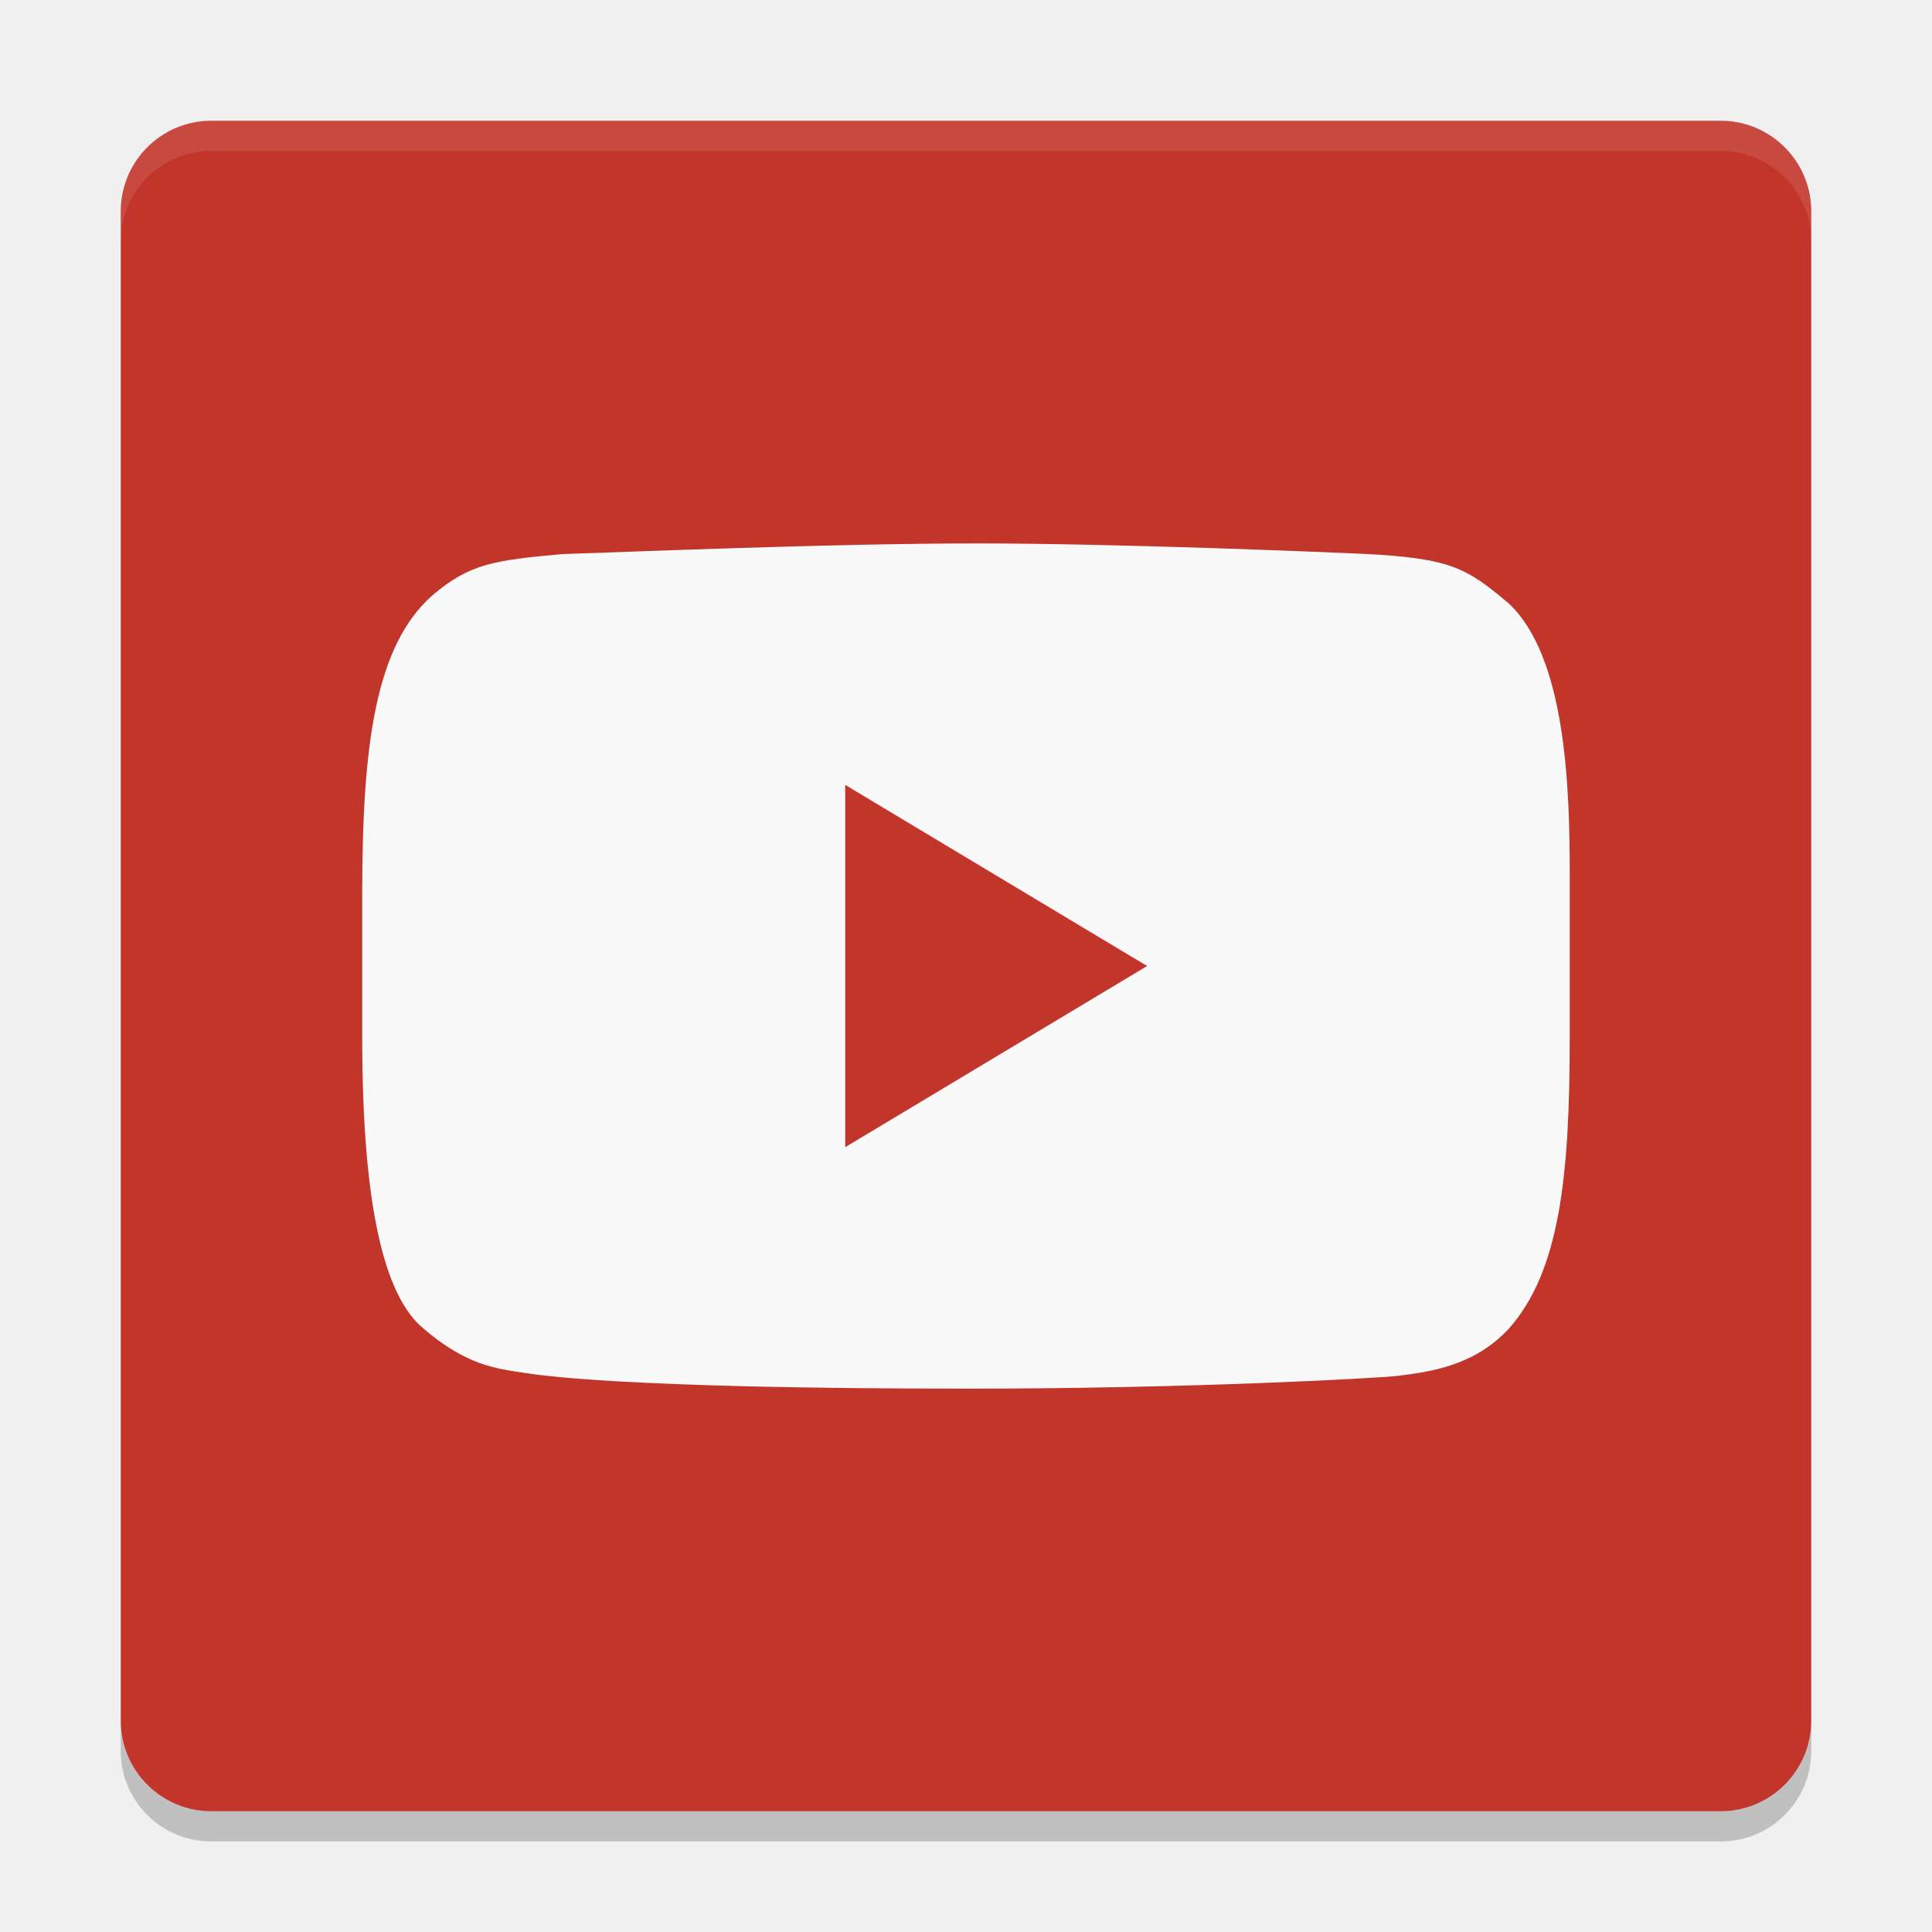
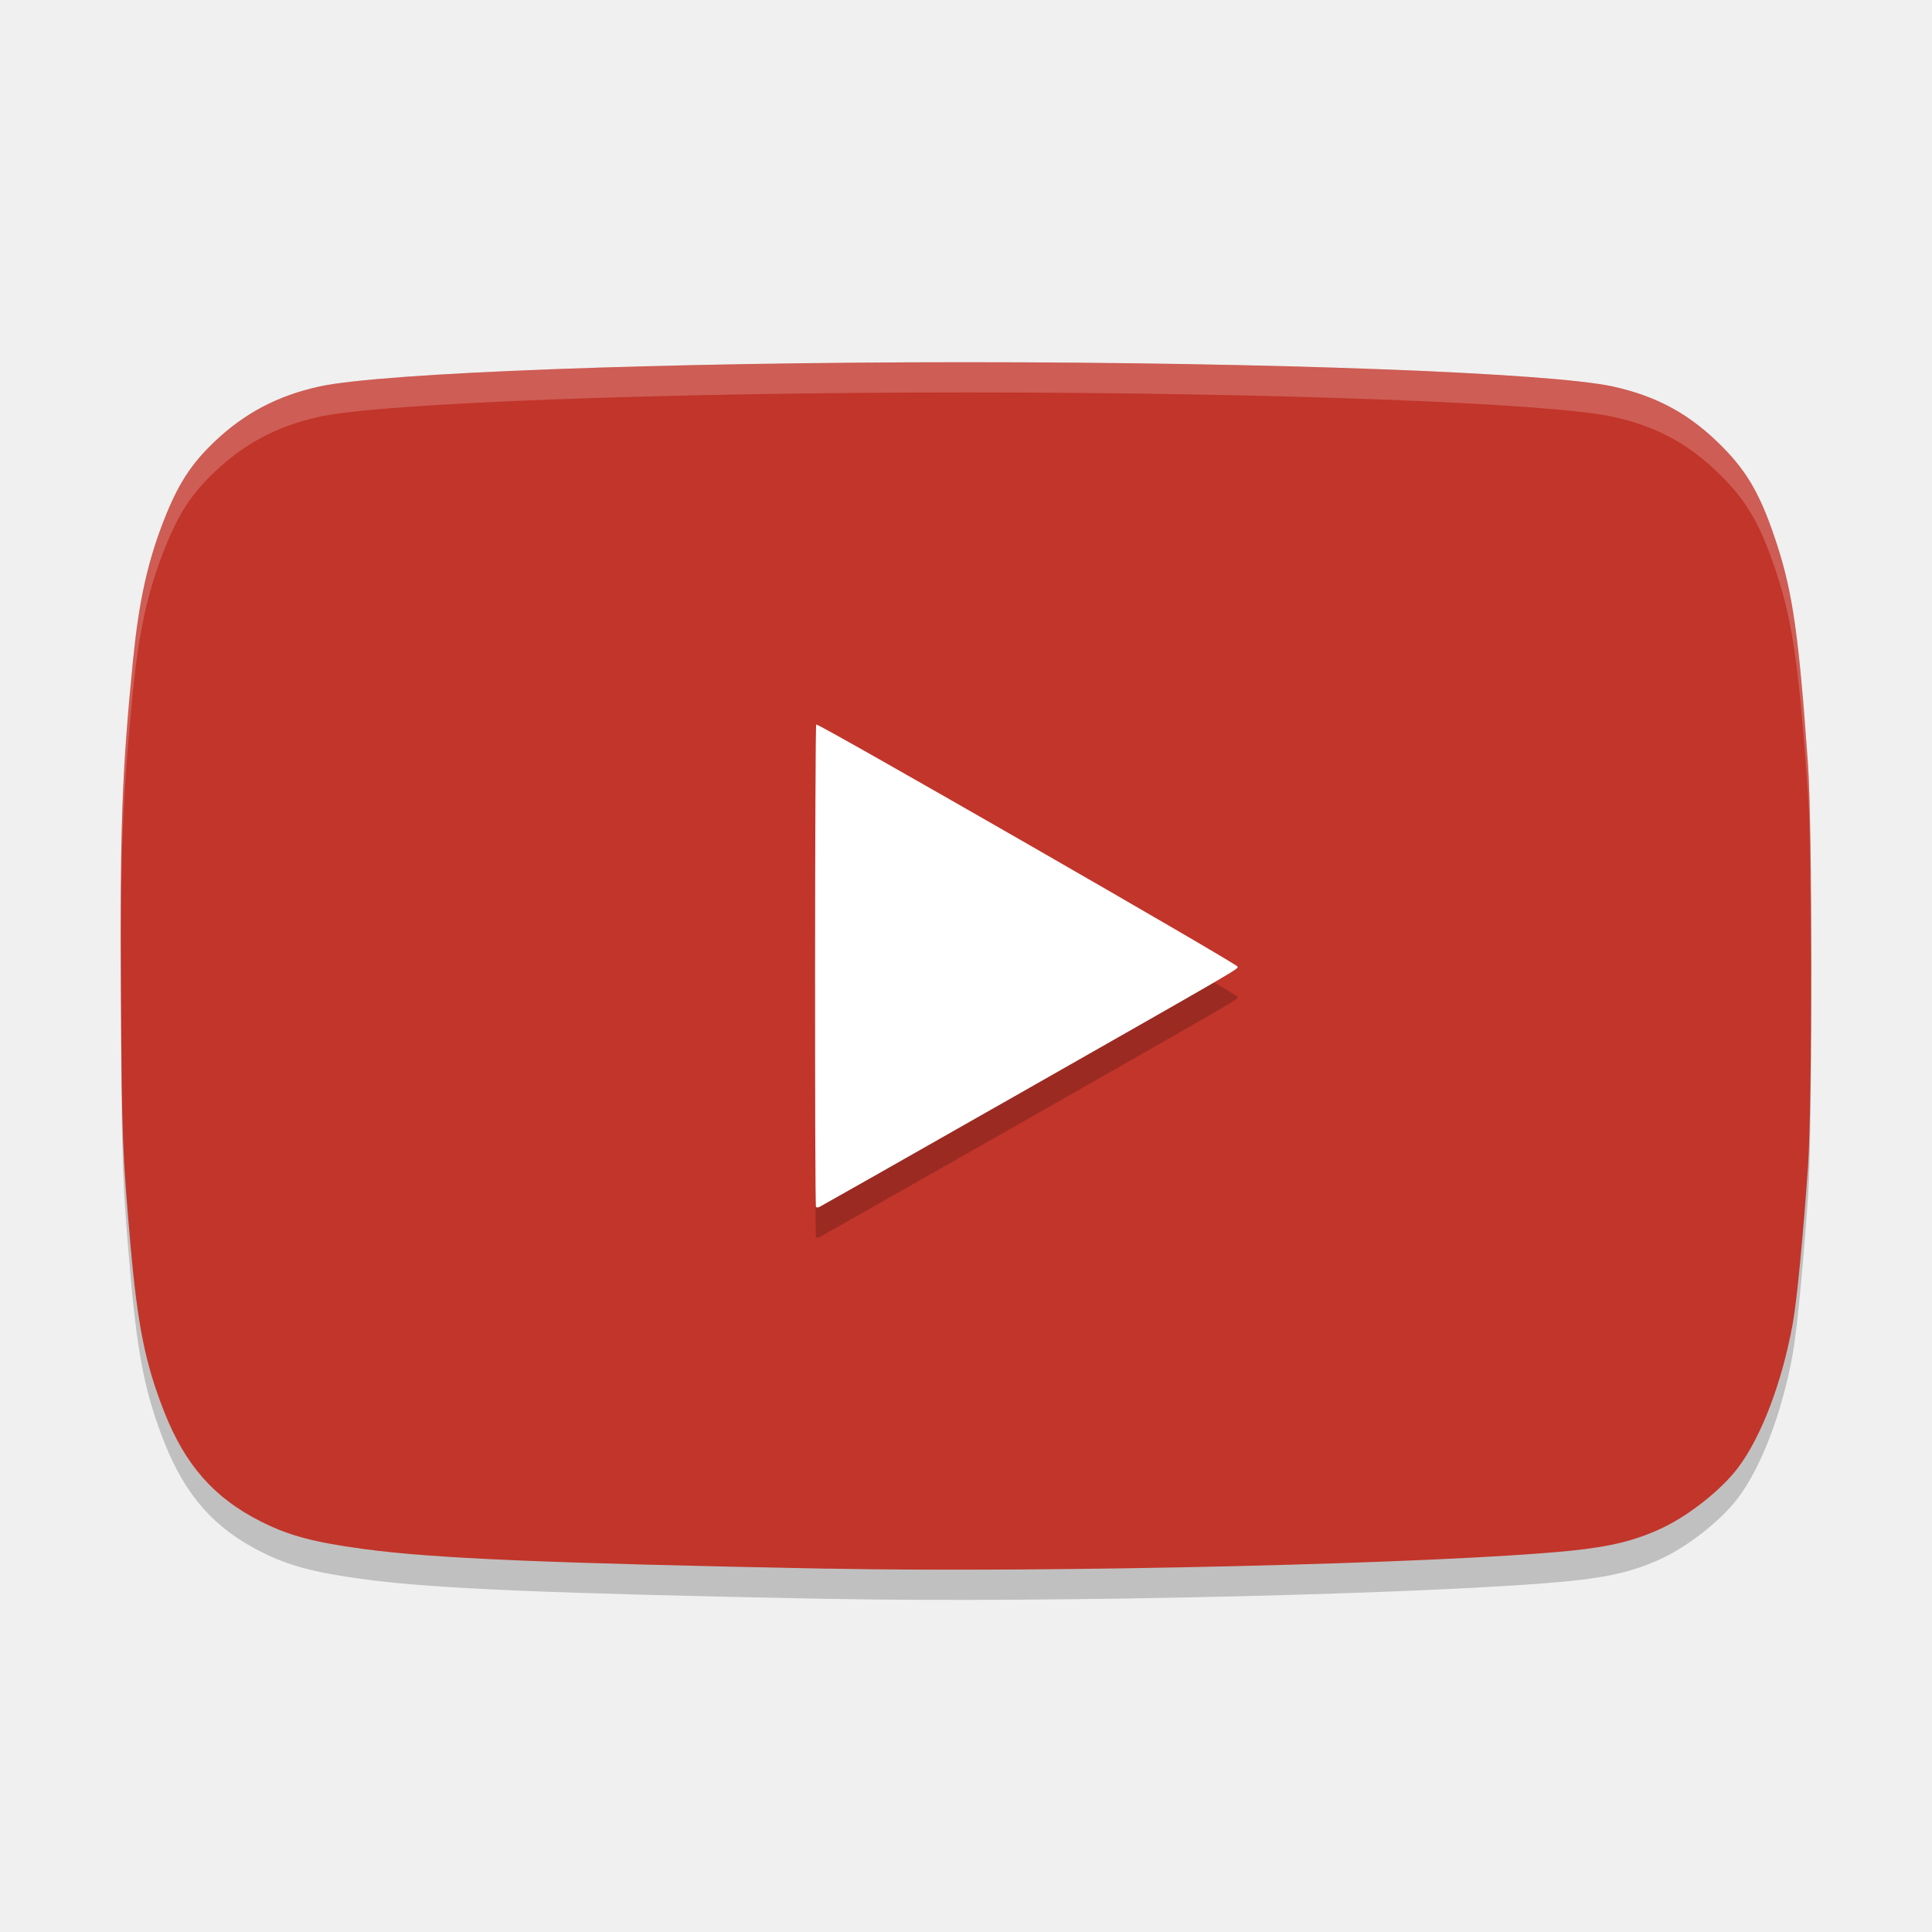
<svg xmlns="http://www.w3.org/2000/svg" height="64" width="64" version="1">
-   <path d="m32.27 19.002c-4.674 0-11.57 0.286-13.637 0.353-2.247 0.201-3.076 0.316-4.302 1.361-1.887 1.658-2.332 4.915-2.332 9.904v4.746c0 5.687 0.757 8.58 2.019 9.636 1.443 1.234 2.398 1.33 3.353 1.476 0.372 0.054 3.016 0.522 14.724 0.522 7.299 0 13.571-0.347 14.22-0.425 1.046-0.134 2.53-0.322 3.677-1.574 1.676-1.896 2.007-5.043 2.007-9.607v-5.523c0-2.952-0.161-7.121-2.007-8.871-1.399-1.179-1.91-1.507-4.8-1.653-0.817-0.036-7.942-0.347-12.922-0.347m-4.271 8 10 5.999-10 6.001" style="opacity:.2" />
-   <rect ry="3" style="fill:#c2352a" rx="3" transform="matrix(0,-1,-1,0,0,0)" height="56" width="56" y="-60" x="-60" />
-   <path style="opacity:.1;fill:#ffffff" d="m7 4c-1.662 0-3 1.338-3 3v1c0-1.662 1.338-3 3-3h50c1.662 0 3 1.338 3 3v-1c0-1.662-1.338-3-3-3h-50z" />
-   <path style="opacity:.2" d="m4 57v1c0 1.662 1.338 3 3 3h50c1.662 0 3-1.338 3-3v-1c0 1.662-1.338 3-3 3h-50c-1.662 0-3-1.338-3-3z" />
-   <path d="m32.27 18.002c-4.674 0-11.57 0.286-13.637 0.353-2.247 0.201-3.076 0.316-4.302 1.361-1.887 1.658-2.332 4.915-2.332 9.904v4.746c0 5.687 0.757 8.58 2.019 9.636 1.443 1.234 2.398 1.33 3.353 1.476 0.372 0.054 3.016 0.523 14.724 0.523 7.299 0 13.571-0.347 14.22-0.425 1.046-0.134 2.53-0.322 3.677-1.574 1.676-1.896 2.007-5.043 2.007-9.607v-5.523c0-2.952-0.161-7.121-2.007-8.871-1.399-1.179-1.91-1.507-4.8-1.653-0.817-0.036-7.942-0.347-12.922-0.347m-4.271 8 10 5.999-10 6.001" style="fill:#f9f9f9" />
+   <path d="M 27.395,52.964 C 18.139,52.785 14.383,52.626 12.085,52.318 10.401,52.092 9.573,51.872 8.64,51.401 7.099,50.624 6.141,49.54 5.449,47.791 4.816,46.193 4.559,44.924 4.323,42.239 4.056,39.209 4.035,38.661 4.007,33.941 3.975,28.39 4.04,26.571 4.406,22.886 4.597,20.954 4.877,19.671 5.401,18.309 5.879,17.07 6.315,16.386 7.109,15.632 8.106,14.684 9.201,14.108 10.583,13.804 12.646,13.35 21.973,13 32.005,13 c 10.032,0 19.358,0.35 21.422,0.804 1.492,0.328 2.587,0.935 3.656,2.024 0.836,0.853 1.267,1.627 1.78,3.201 0.528,1.622 0.731,3.057 1.031,7.303 0.143,2.017 0.142,11.3 0,13.316 -0.167,2.358 -0.371,4.458 -0.508,5.209 -0.35,1.932 -1.038,3.74 -1.814,4.769 -0.532,0.706 -1.583,1.546 -2.461,1.969 -0.89,0.429 -1.737,0.641 -3.103,0.778 -4.234,0.425 -17.163,0.735 -24.611,0.59 z" style="opacity:0.2" />
+   <path style="fill:#c2352a" d="M 27.395,51.964 C 18.139,51.785 14.383,51.626 12.085,51.318 10.401,51.092 9.573,50.872 8.64,50.401 7.099,49.624 6.141,48.54 5.449,46.791 4.816,45.193 4.559,43.924 4.323,41.239 4.056,38.209 4.035,37.661 4.007,32.941 c -0.033,-5.551 0.033,-7.37 0.398,-11.055 0.192,-1.932 0.471,-3.215 0.995,-4.577 0.478,-1.24 0.914,-1.924 1.707,-2.678 0.997,-0.948 2.092,-1.524 3.475,-1.828 2.063,-0.454 11.39,-0.804 21.422,-0.804 10.032,0 19.358,0.35 21.422,0.804 1.492,0.328 2.587,0.935 3.656,2.024 0.836,0.853 1.267,1.627 1.78,3.201 0.528,1.622 0.731,3.057 1.031,7.303 0.143,2.017 0.142,11.3 0,13.316 -0.167,2.358 -0.371,4.458 -0.508,5.209 -0.35,1.932 -1.038,3.74 -1.814,4.769 -0.532,0.706 -1.583,1.546 -2.461,1.969 -0.89,0.429 -1.737,0.641 -3.103,0.778 -4.234,0.425 -17.163,0.735 -24.611,0.59 z" />
+   <path d="m 33.233,37.53 c 7.937,-4.516 7.767,-4.417 7.767,-4.508 0,-0.085 -13.893,-8.069 -13.961,-8.023 -0.046,0.031 -0.054,15.935 -0.009,15.985 0.017,0.018 0.065,0.019 0.107,0.002 0.042,-0.018 2.785,-1.573 6.096,-3.457 z" style="opacity:0.2" />
+   <path style="fill:#ffffff" d="m 33.233,36.53 c 7.937,-4.516 7.767,-4.417 7.767,-4.508 0,-0.085 -13.893,-8.069 -13.961,-8.023 -0.046,0.031 -0.054,15.935 -0.009,15.985 0.017,0.018 0.065,0.019 0.107,0.002 0.042,-0.018 2.785,-1.573 6.096,-3.457 z" />
+   <path style="opacity:0.2;fill:#ffffff" d="M 32.004 12 C 21.972 12 12.645 12.351 10.582 12.805 C 9.2 13.109 8.106 13.685 7.109 14.633 C 6.316 15.387 5.88 16.069 5.402 17.309 C 4.878 18.67 4.598 19.955 4.406 21.887 C 4.107 24.902 4.014 26.778 4.006 30.363 C 4.028 27.356 4.133 25.641 4.406 22.887 C 4.598 20.955 4.878 19.67 5.402 18.309 C 5.88 17.069 6.316 16.387 7.109 15.633 C 8.106 14.685 9.2 14.109 10.582 13.805 C 12.645 13.351 21.972 13 32.004 13 C 42.036 13 51.362 13.351 53.426 13.805 C 54.918 14.133 56.013 14.739 57.082 15.828 C 57.918 16.681 58.351 17.454 58.863 19.027 C 59.391 20.649 59.594 22.085 59.895 26.332 C 59.964 27.316 59.982 29.899 59.98 32.596 C 59.981 32.734 59.984 32.854 59.984 32.992 C 59.997 29.79 59.977 26.492 59.895 25.332 C 59.594 21.085 59.391 19.649 58.863 18.027 C 58.351 16.454 57.918 15.681 57.082 14.828 C 56.013 13.739 54.918 13.133 53.426 12.805 C 51.362 12.351 42.036 12 32.004 12 z" />
</svg>
